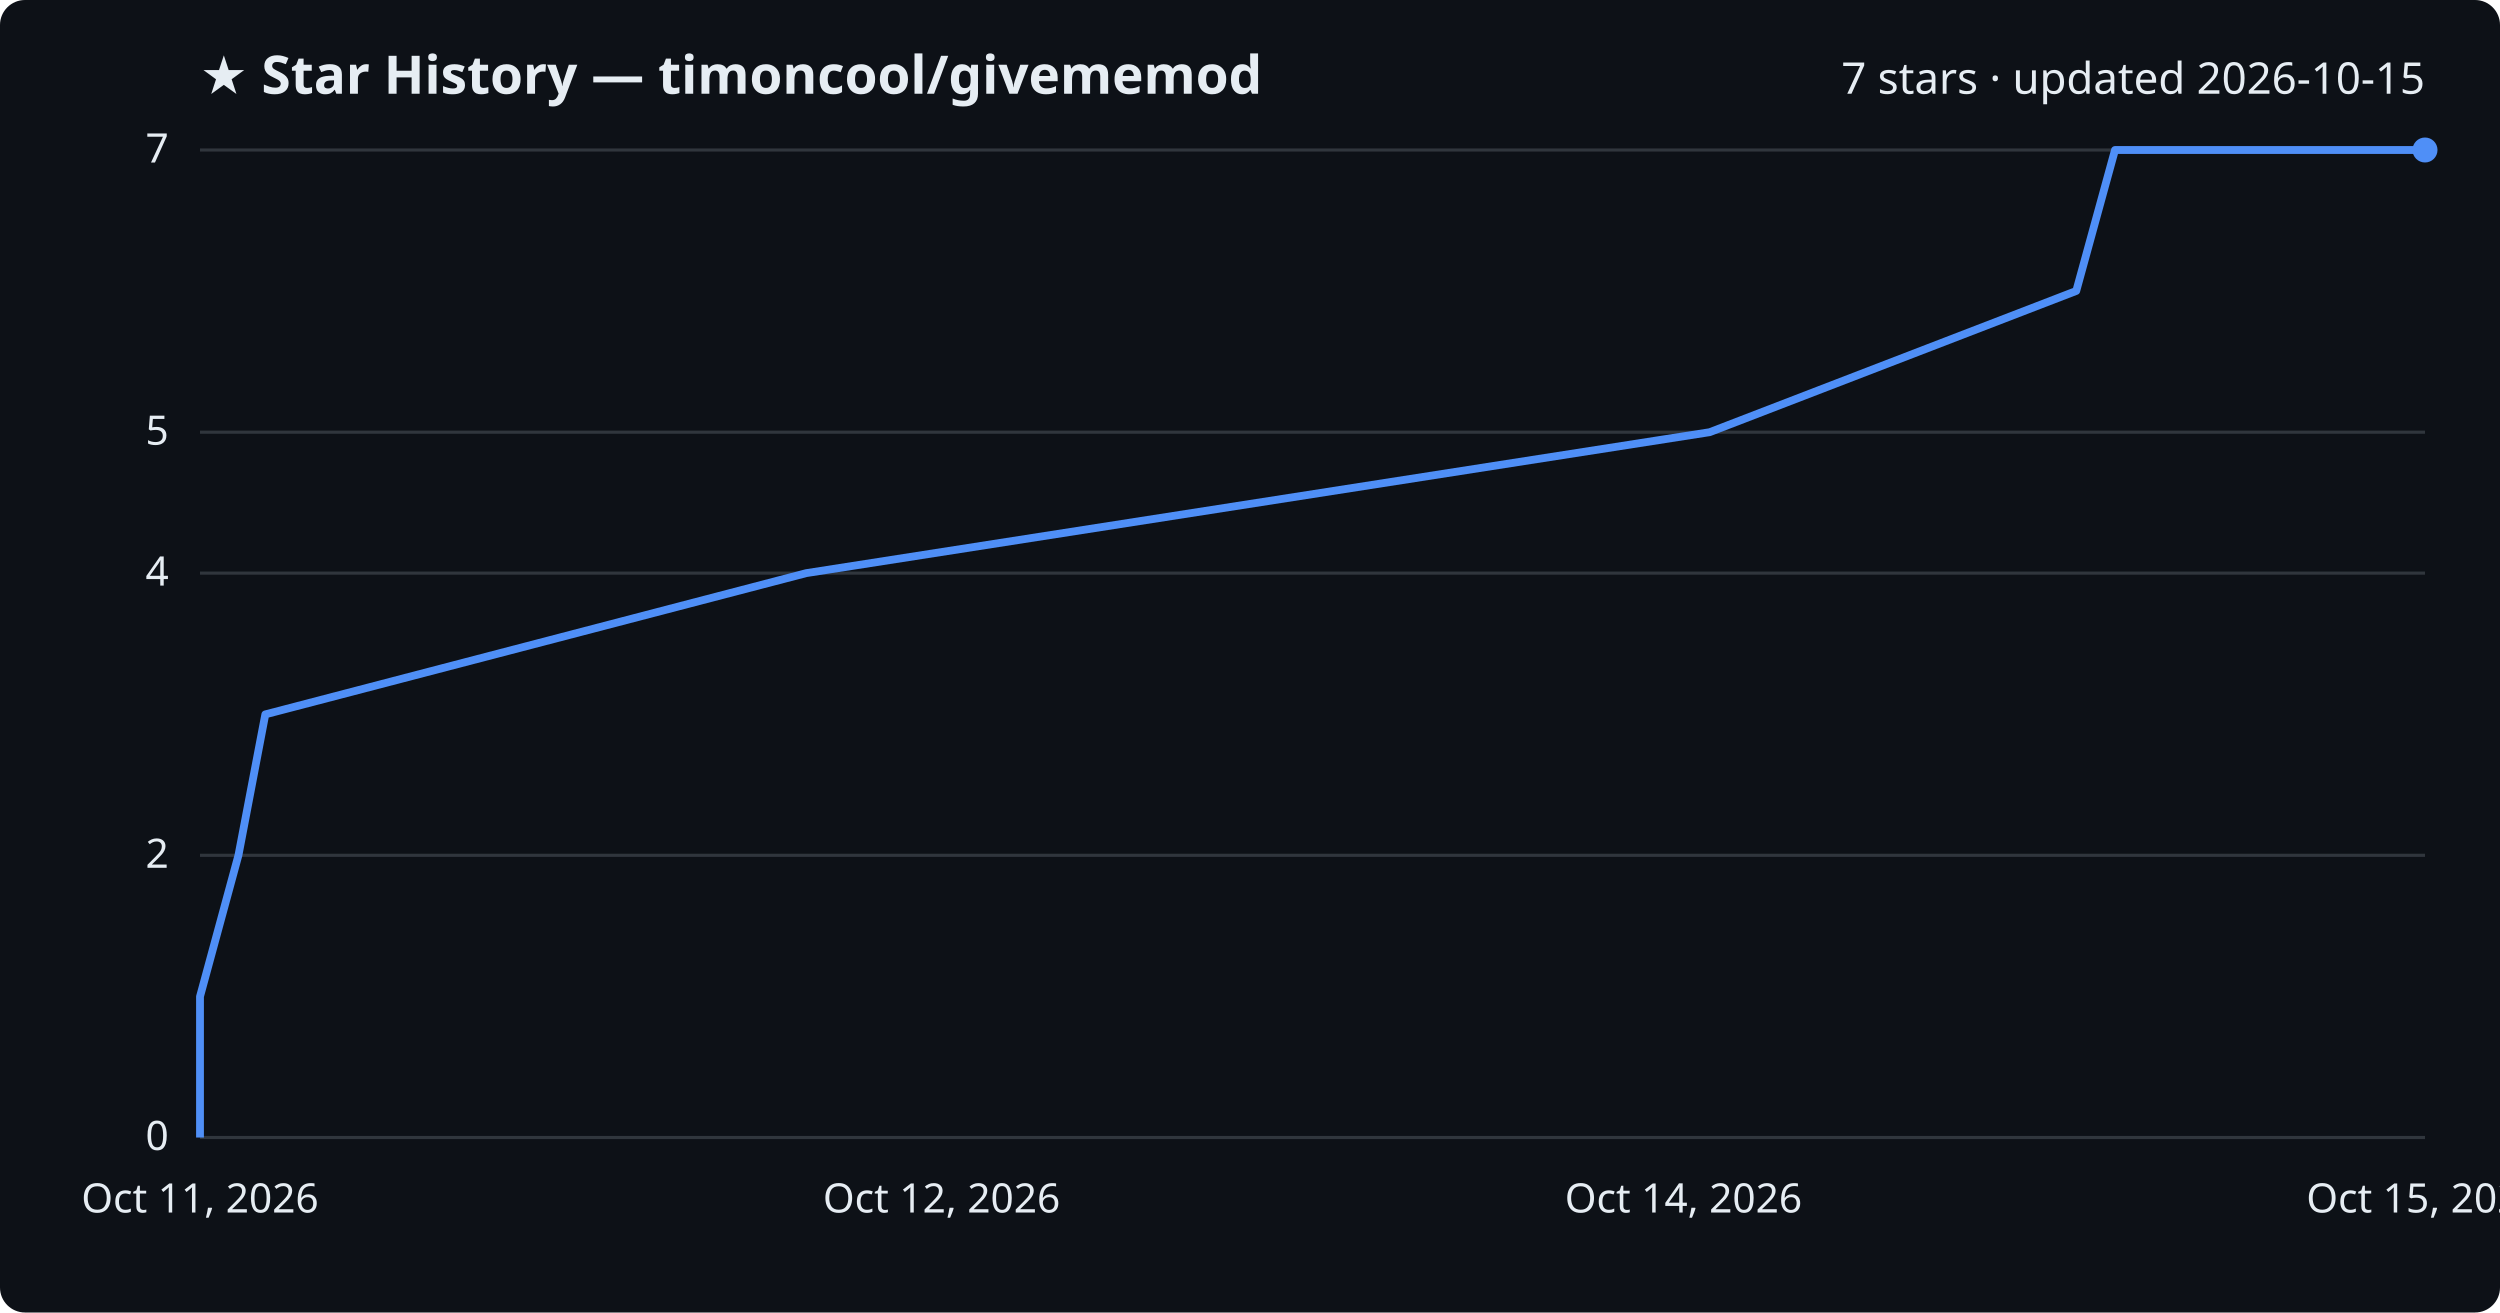
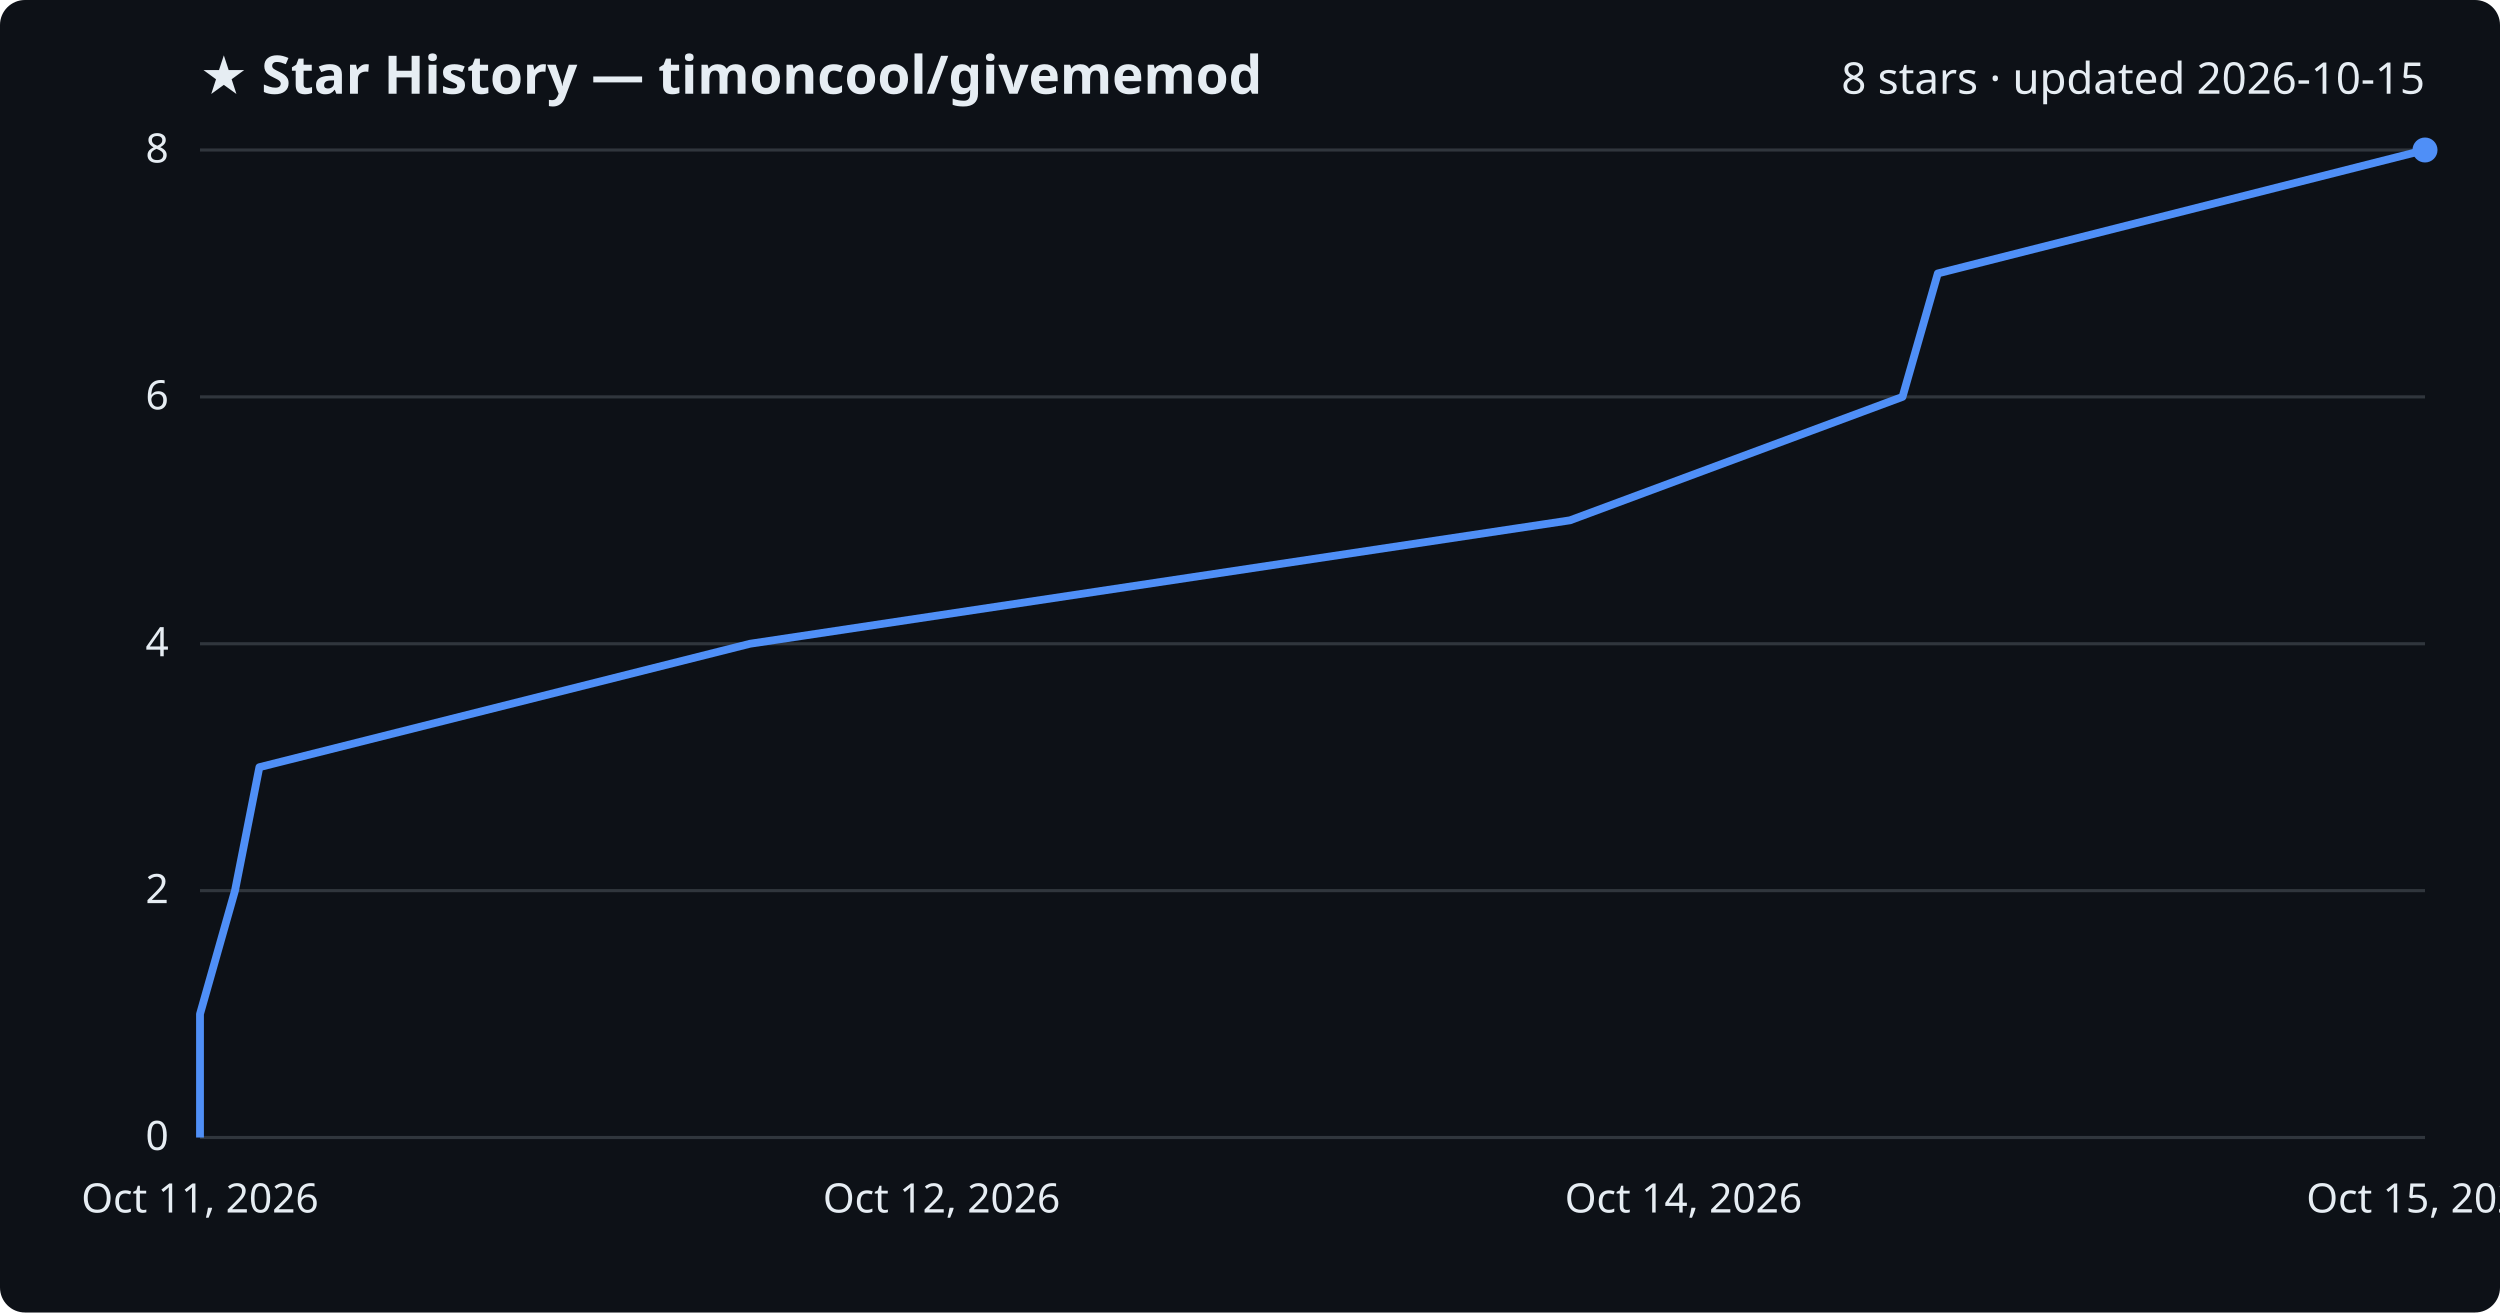
<svg xmlns="http://www.w3.org/2000/svg" viewBox="0 0 800 420" font-family="Segoe UI, sans-serif">
  <rect width="800" height="420" fill="#0d1117" rx="8" />
  <text x="64" y="30" fill="#e6edf3" font-size="17" font-weight="700">★ Star History — timoncool/givememod</text>
-   <text x="776" y="30" fill="#e6edf3" font-size="14" text-anchor="end">7 stars · updated 2026-10-15</text>
+   <text x="776" y="30" fill="#e6edf3" font-size="14" text-anchor="end">8 stars · updated 2026-10-15</text>
  <line x1="64" y1="364.0" x2="776" y2="364.0" stroke="#30363d" stroke-width="1" />
  <text x="54" y="368.0" fill="#e6edf3" font-size="13" text-anchor="end">0</text>
-   <line x1="64" y1="273.7" x2="776" y2="273.7" stroke="#30363d" stroke-width="1" />
-   <text x="54" y="277.7" fill="#e6edf3" font-size="13" text-anchor="end">2</text>
-   <line x1="64" y1="183.4" x2="776" y2="183.4" stroke="#30363d" stroke-width="1" />
-   <text x="54" y="187.4" fill="#e6edf3" font-size="13" text-anchor="end">4</text>
-   <line x1="64" y1="138.3" x2="776" y2="138.3" stroke="#30363d" stroke-width="1" />
-   <text x="54" y="142.3" fill="#e6edf3" font-size="13" text-anchor="end">5</text>
+   <line x1="64" y1="285.0" x2="776" y2="285.0" stroke="#30363d" stroke-width="1" />
+   <text x="54" y="289.0" fill="#e6edf3" font-size="13" text-anchor="end">2</text>
+   <line x1="64" y1="206.0" x2="776" y2="206.0" stroke="#30363d" stroke-width="1" />
+   <text x="54" y="210.0" fill="#e6edf3" font-size="13" text-anchor="end">4</text>
+   <line x1="64" y1="127.0" x2="776" y2="127.0" stroke="#30363d" stroke-width="1" />
+   <text x="54" y="131.0" fill="#e6edf3" font-size="13" text-anchor="end">6</text>
  <line x1="64" y1="48.0" x2="776" y2="48.0" stroke="#30363d" stroke-width="1" />
-   <text x="54" y="52.0" fill="#e6edf3" font-size="13" text-anchor="end">7</text>
-   <path d="M64.0,364.0 L64.0,318.9 L76.3,273.7 L84.9,228.6 L258.0,183.4 L547.1,138.3 L664.4,93.1 L676.8,48.0 L776.0,48.0" fill="none" stroke="#4f8ff7" stroke-width="2.5" stroke-linejoin="round" />
+   <text x="54" y="52.0" fill="#e6edf3" font-size="13" text-anchor="end">8</text>
+   <path d="M64.0,364.0 L64.0,324.5 L75.2,285.0 L83.0,245.5 L240.0,206.0 L502.4,166.5 L608.8,127.0 L620.1,87.5 L776.0,48.0 L776.0,48.0" fill="none" stroke="#4f8ff7" stroke-width="2.5" stroke-linejoin="round" />
  <circle cx="776.0" cy="48.0" r="4" fill="#4f8ff7" />
  <text x="64.0" y="388" fill="#e6edf3" font-size="13" text-anchor="middle">Oct 11, 2026</text>
  <text x="301.3" y="388" fill="#e6edf3" font-size="13" text-anchor="middle">Oct 12, 2026</text>
  <text x="538.7" y="388" fill="#e6edf3" font-size="13" text-anchor="middle">Oct 14, 2026</text>
  <text x="776.0" y="388" fill="#e6edf3" font-size="13" text-anchor="middle">Oct 15, 2026</text>
</svg>
